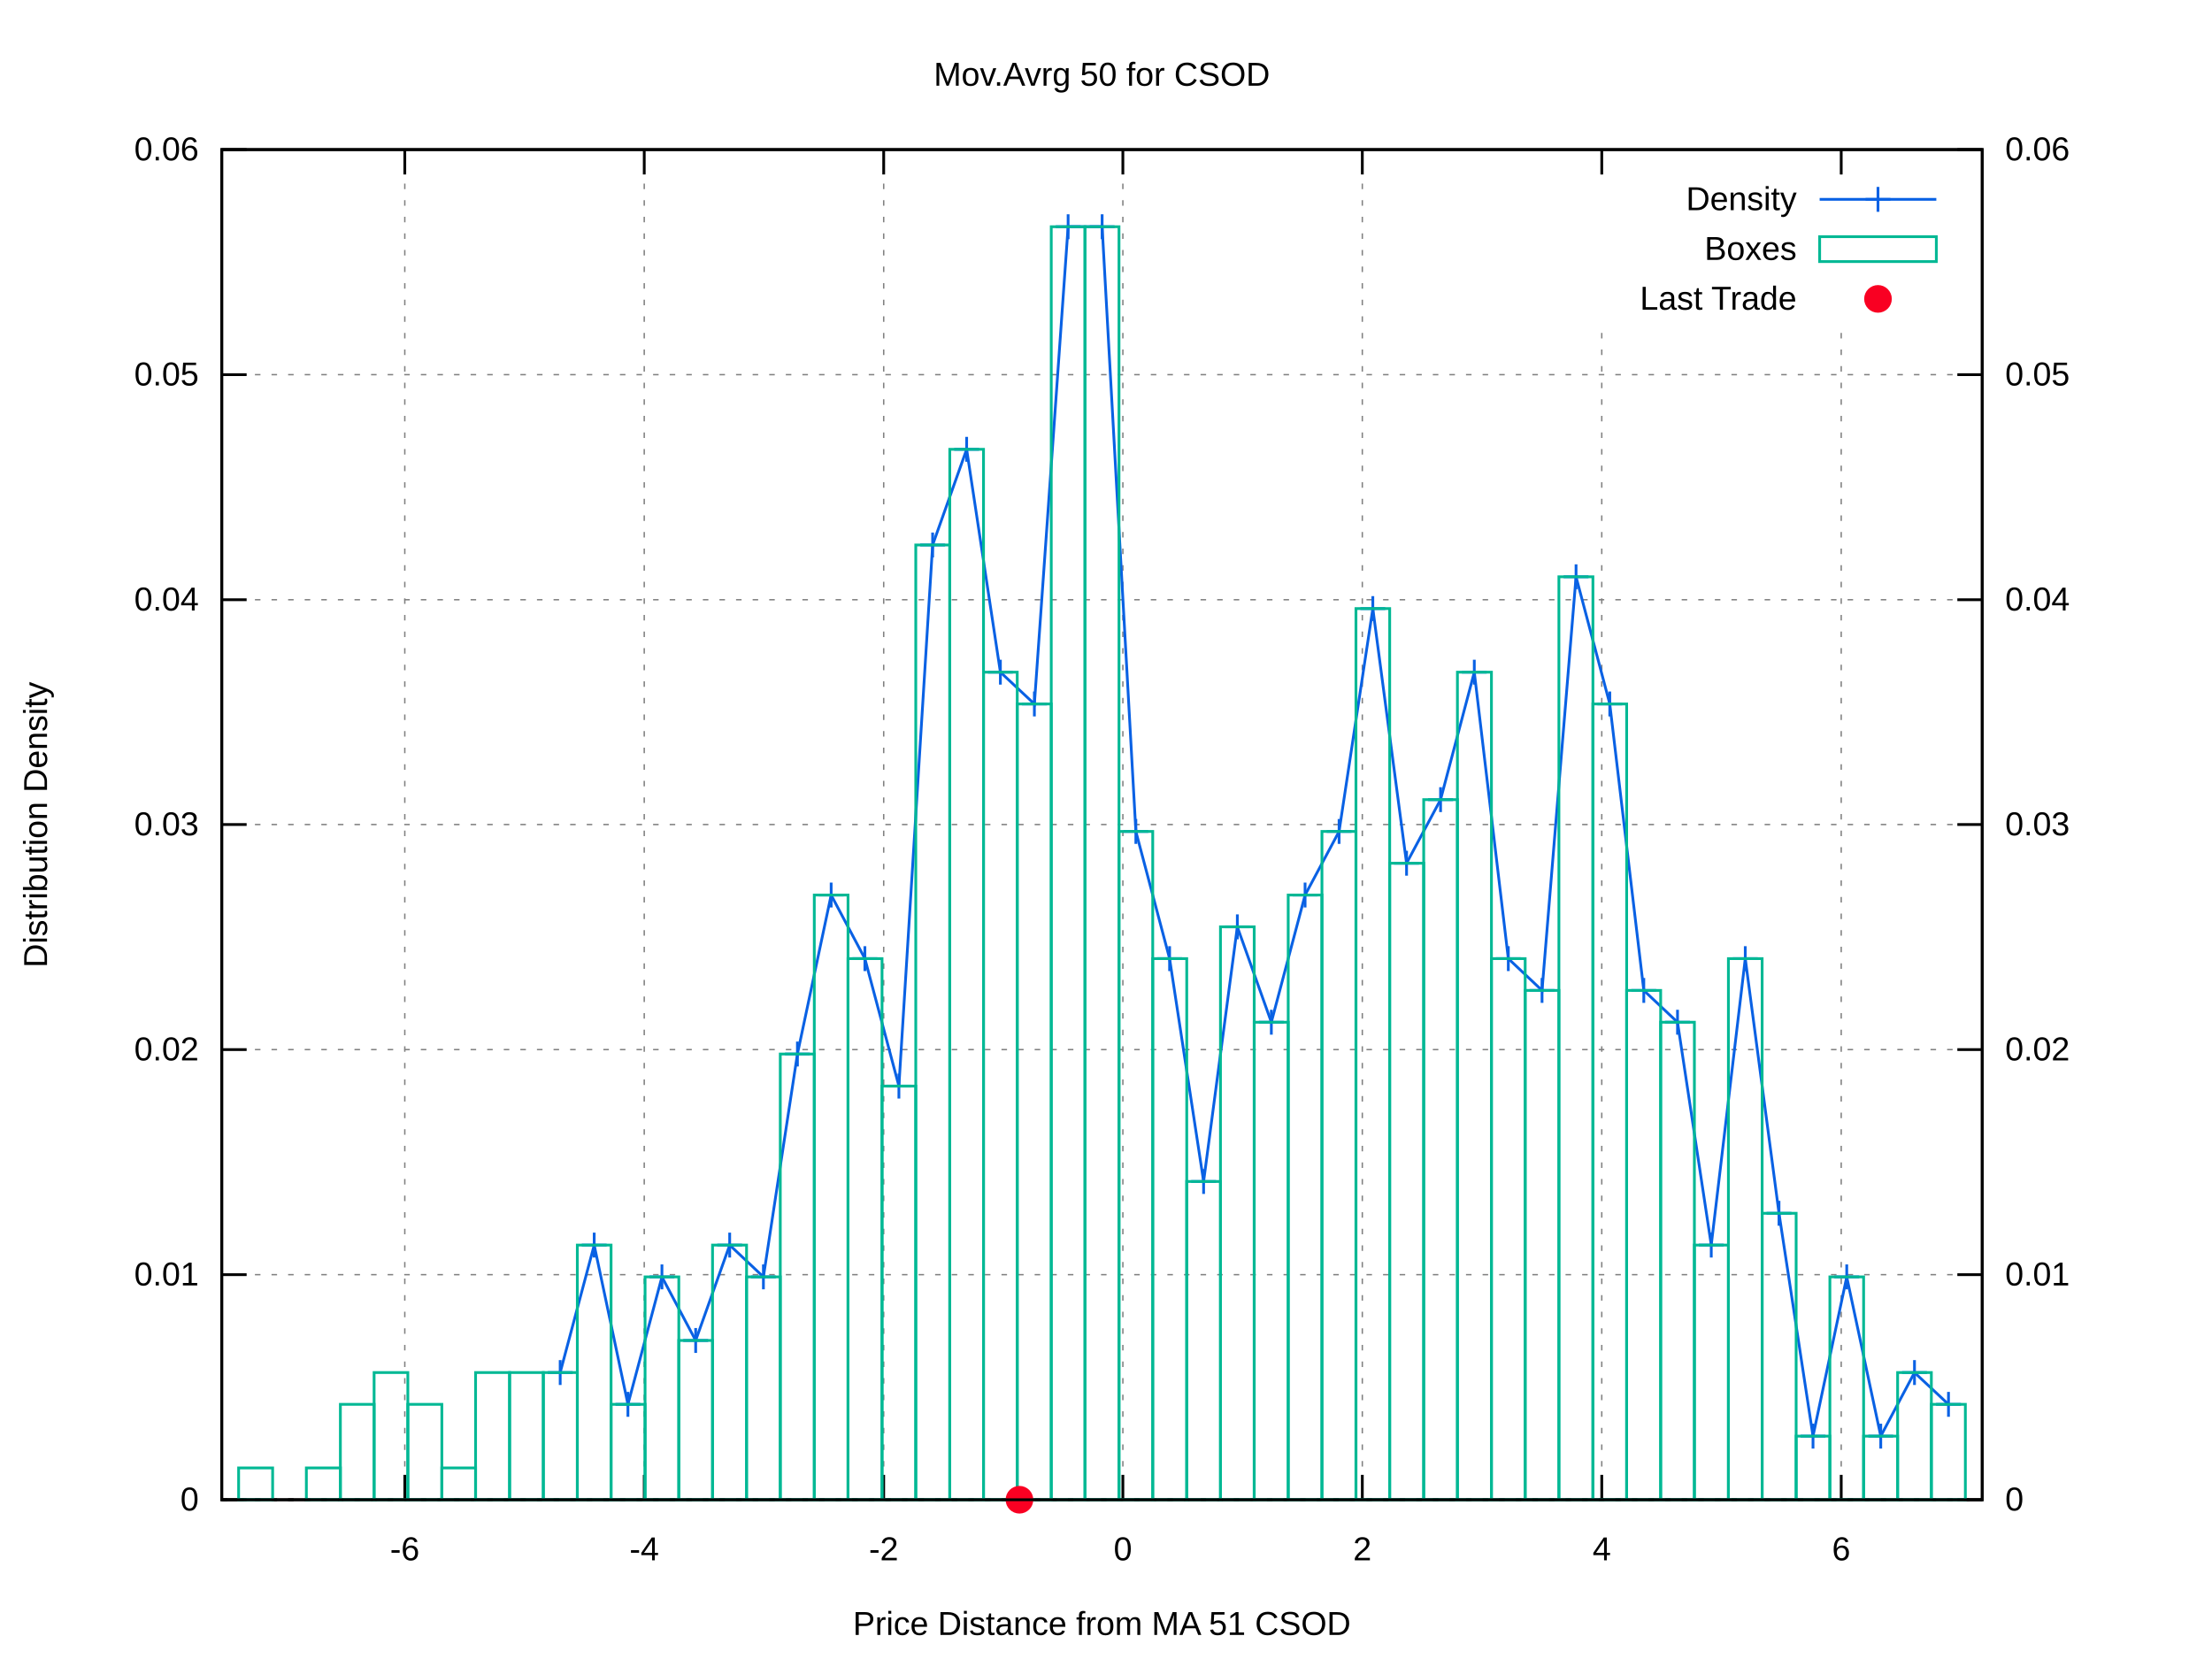
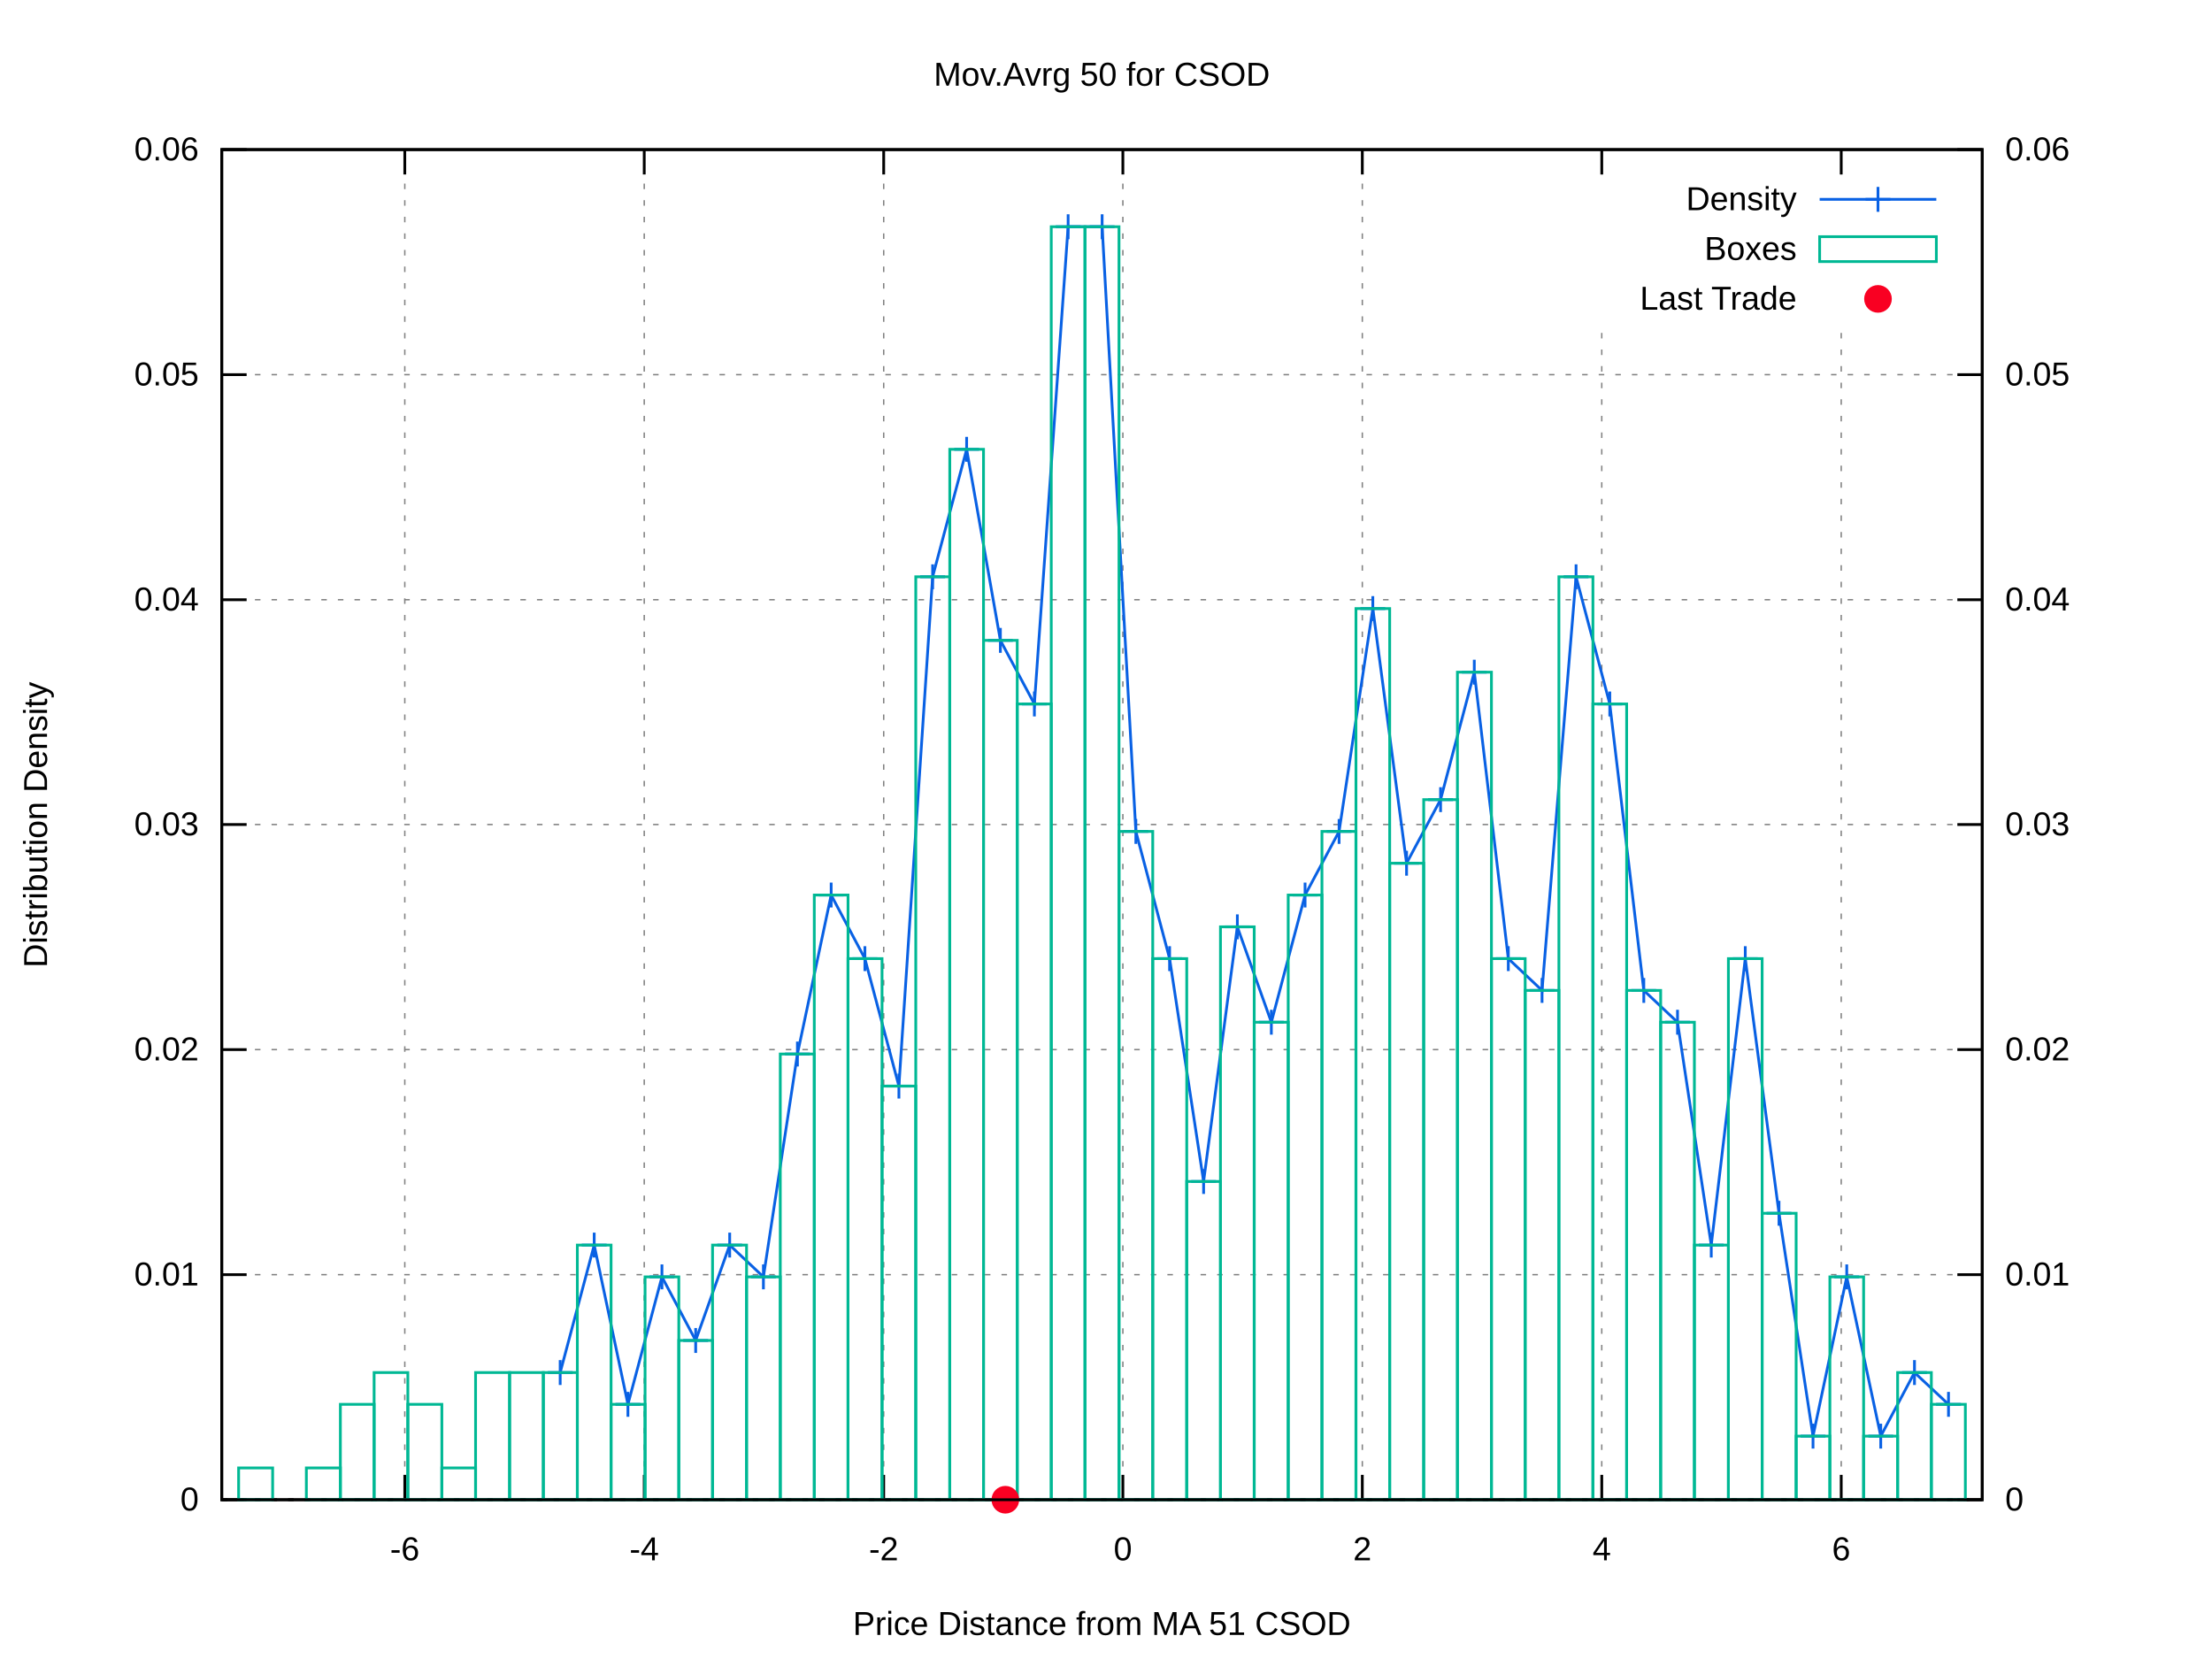
<svg xmlns="http://www.w3.org/2000/svg" xmlns:xlink="http://www.w3.org/1999/xlink" viewBox="0 0 800 600">
  <g id="gnuplot_canvas">
    <rect x="0" y="0" width="800" height="600" fill="#ffffff" />
    <defs>
      <circle id="gpDot" r="0.5" stroke-width="0.5" />
      <path id="gpPt0" stroke-width="0.222" stroke="currentColor" d="M-1,0 h2 M0,-1 v2" />
      <path id="gpPt1" stroke-width="0.222" stroke="currentColor" d="M-1,-1 L1,1 M1,-1 L-1,1" />
      <path id="gpPt2" stroke-width="0.222" stroke="currentColor" d="M-1,0 L1,0 M0,-1 L0,1 M-1,-1 L1,1 M-1,1 L1,-1" />
      <rect id="gpPt3" stroke-width="0.222" stroke="currentColor" x="-1" y="-1" width="2" height="2" />
      <rect id="gpPt4" stroke-width="0.222" stroke="currentColor" fill="currentColor" x="-1" y="-1" width="2" height="2" />
      <circle id="gpPt5" stroke-width="0.222" stroke="currentColor" cx="0" cy="0" r="1" />
      <use xlink:href="#gpPt5" id="gpPt6" fill="currentColor" stroke="none" />
      <path id="gpPt7" stroke-width="0.222" stroke="currentColor" d="M0,-1.33 L-1.33,0.67 L1.33,0.67 z" />
      <use xlink:href="#gpPt7" id="gpPt8" fill="currentColor" stroke="none" />
      <use xlink:href="#gpPt7" id="gpPt9" stroke="currentColor" transform="rotate(180)" />
      <use xlink:href="#gpPt9" id="gpPt10" fill="currentColor" stroke="none" />
      <use xlink:href="#gpPt3" id="gpPt11" stroke="currentColor" transform="rotate(45)" />
      <use xlink:href="#gpPt11" id="gpPt12" fill="currentColor" stroke="none" />
      <path id="gpPt13" stroke-width="0.222" stroke="currentColor" d="M0,1.330 L1.265,0.411 L0.782,-1.067 L-0.782,-1.076 L-1.265,0.411 z" />
      <use xlink:href="#gpPt13" id="gpPt14" fill="currentColor" stroke="none" />
      <filter id="textbox" filterUnits="objectBoundingBox" x="0" y="0" height="1" width="1">
        <feFlood flood-color="#FFFFFF" flood-opacity="1" result="bgnd" />
        <feComposite in="SourceGraphic" in2="bgnd" operator="atop" />
      </filter>
      <filter id="greybox" filterUnits="objectBoundingBox" x="0" y="0" height="1" width="1">
        <feFlood flood-color="lightgrey" flood-opacity="1" result="grey" />
        <feComposite in="SourceGraphic" in2="grey" operator="atop" />
      </filter>
    </defs>
    <g fill="none" color="#FFFFFF" stroke="black" stroke-width="1.00" stroke-linecap="butt" stroke-linejoin="miter">
</g>
    <g fill="none" color="black" stroke="currentColor" stroke-width="1.00" stroke-linecap="butt" stroke-linejoin="miter">
</g>
    <g fill="none" color="black" stroke="black" stroke-width="0.50" stroke-linecap="butt" stroke-linejoin="miter">
</g>
    <g fill="none" color="gray" stroke="currentColor" stroke-width="0.50" stroke-linecap="butt" stroke-linejoin="miter">
      <path stroke="gray" stroke-dasharray="2,4" class="gridline" d="M80.2,542.4 L716.9,542.4  " />
    </g>
    <g fill="none" color="gray" stroke="gray" stroke-width="1.00" stroke-linecap="butt" stroke-linejoin="miter">
</g>
    <g fill="none" color="black" stroke="currentColor" stroke-width="1.00" stroke-linecap="butt" stroke-linejoin="miter">
      <path stroke="black" d="M80.2,542.4 L89.2,542.4  " />
      <g transform="translate(71.9,546.3)" stroke="none" fill="black" font-family="arial" font-size="12.00" text-anchor="end">
        <text>
          <tspan font-family="arial"> 0</tspan>
        </text>
      </g>
    </g>
    <g fill="none" color="black" stroke="currentColor" stroke-width="1.00" stroke-linecap="butt" stroke-linejoin="miter">
</g>
    <g fill="none" color="black" stroke="black" stroke-width="0.50" stroke-linecap="butt" stroke-linejoin="miter">
</g>
    <g fill="none" color="gray" stroke="currentColor" stroke-width="0.50" stroke-linecap="butt" stroke-linejoin="miter">
      <path stroke="gray" stroke-dasharray="2,4" class="gridline" d="M80.2,461.0 L716.9,461.0  " />
    </g>
    <g fill="none" color="gray" stroke="gray" stroke-width="1.00" stroke-linecap="butt" stroke-linejoin="miter">
</g>
    <g fill="none" color="black" stroke="currentColor" stroke-width="1.00" stroke-linecap="butt" stroke-linejoin="miter">
      <path stroke="black" d="M80.2,461.0 L89.2,461.0  " />
      <g transform="translate(71.9,464.9)" stroke="none" fill="black" font-family="arial" font-size="12.00" text-anchor="end">
        <text>
          <tspan font-family="arial"> 0.01</tspan>
        </text>
      </g>
    </g>
    <g fill="none" color="black" stroke="currentColor" stroke-width="1.00" stroke-linecap="butt" stroke-linejoin="miter">
</g>
    <g fill="none" color="black" stroke="black" stroke-width="0.50" stroke-linecap="butt" stroke-linejoin="miter">
</g>
    <g fill="none" color="gray" stroke="currentColor" stroke-width="0.50" stroke-linecap="butt" stroke-linejoin="miter">
      <path stroke="gray" stroke-dasharray="2,4" class="gridline" d="M80.2,379.6 L716.9,379.6  " />
    </g>
    <g fill="none" color="gray" stroke="gray" stroke-width="1.00" stroke-linecap="butt" stroke-linejoin="miter">
</g>
    <g fill="none" color="black" stroke="currentColor" stroke-width="1.00" stroke-linecap="butt" stroke-linejoin="miter">
      <path stroke="black" d="M80.2,379.6 L89.2,379.6  " />
      <g transform="translate(71.9,383.5)" stroke="none" fill="black" font-family="arial" font-size="12.00" text-anchor="end">
        <text>
          <tspan font-family="arial"> 0.02</tspan>
        </text>
      </g>
    </g>
    <g fill="none" color="black" stroke="currentColor" stroke-width="1.00" stroke-linecap="butt" stroke-linejoin="miter">
</g>
    <g fill="none" color="black" stroke="black" stroke-width="0.50" stroke-linecap="butt" stroke-linejoin="miter">
</g>
    <g fill="none" color="gray" stroke="currentColor" stroke-width="0.50" stroke-linecap="butt" stroke-linejoin="miter">
      <path stroke="gray" stroke-dasharray="2,4" class="gridline" d="M80.2,298.2 L716.9,298.2  " />
    </g>
    <g fill="none" color="gray" stroke="gray" stroke-width="1.00" stroke-linecap="butt" stroke-linejoin="miter">
</g>
    <g fill="none" color="black" stroke="currentColor" stroke-width="1.00" stroke-linecap="butt" stroke-linejoin="miter">
      <path stroke="black" d="M80.2,298.2 L89.2,298.2  " />
      <g transform="translate(71.9,302.1)" stroke="none" fill="black" font-family="arial" font-size="12.00" text-anchor="end">
        <text>
          <tspan font-family="arial"> 0.03</tspan>
        </text>
      </g>
    </g>
    <g fill="none" color="black" stroke="currentColor" stroke-width="1.00" stroke-linecap="butt" stroke-linejoin="miter">
</g>
    <g fill="none" color="black" stroke="black" stroke-width="0.50" stroke-linecap="butt" stroke-linejoin="miter">
</g>
    <g fill="none" color="gray" stroke="currentColor" stroke-width="0.50" stroke-linecap="butt" stroke-linejoin="miter">
      <path stroke="gray" stroke-dasharray="2,4" class="gridline" d="M80.2,216.9 L716.9,216.9  " />
    </g>
    <g fill="none" color="gray" stroke="gray" stroke-width="1.00" stroke-linecap="butt" stroke-linejoin="miter">
</g>
    <g fill="none" color="black" stroke="currentColor" stroke-width="1.00" stroke-linecap="butt" stroke-linejoin="miter">
      <path stroke="black" d="M80.2,216.9 L89.2,216.9  " />
      <g transform="translate(71.9,220.8)" stroke="none" fill="black" font-family="arial" font-size="12.00" text-anchor="end">
        <text>
          <tspan font-family="arial"> 0.04</tspan>
        </text>
      </g>
    </g>
    <g fill="none" color="black" stroke="currentColor" stroke-width="1.00" stroke-linecap="butt" stroke-linejoin="miter">
</g>
    <g fill="none" color="black" stroke="black" stroke-width="0.50" stroke-linecap="butt" stroke-linejoin="miter">
</g>
    <g fill="none" color="gray" stroke="currentColor" stroke-width="0.50" stroke-linecap="butt" stroke-linejoin="miter">
      <path stroke="gray" stroke-dasharray="2,4" class="gridline" d="M80.2,135.5 L716.9,135.5  " />
    </g>
    <g fill="none" color="gray" stroke="gray" stroke-width="1.00" stroke-linecap="butt" stroke-linejoin="miter">
</g>
    <g fill="none" color="black" stroke="currentColor" stroke-width="1.00" stroke-linecap="butt" stroke-linejoin="miter">
      <path stroke="black" d="M80.2,135.5 L89.2,135.5  " />
      <g transform="translate(71.9,139.4)" stroke="none" fill="black" font-family="arial" font-size="12.00" text-anchor="end">
        <text>
          <tspan font-family="arial"> 0.05</tspan>
        </text>
      </g>
    </g>
    <g fill="none" color="black" stroke="currentColor" stroke-width="1.00" stroke-linecap="butt" stroke-linejoin="miter">
</g>
    <g fill="none" color="black" stroke="black" stroke-width="0.50" stroke-linecap="butt" stroke-linejoin="miter">
</g>
    <g fill="none" color="gray" stroke="currentColor" stroke-width="0.50" stroke-linecap="butt" stroke-linejoin="miter">
      <path stroke="gray" stroke-dasharray="2,4" class="gridline" d="M80.2,54.1 L716.9,54.1  " />
    </g>
    <g fill="none" color="gray" stroke="gray" stroke-width="1.00" stroke-linecap="butt" stroke-linejoin="miter">
</g>
    <g fill="none" color="black" stroke="currentColor" stroke-width="1.00" stroke-linecap="butt" stroke-linejoin="miter">
      <path stroke="black" d="M80.2,54.1 L89.2,54.1  " />
      <g transform="translate(71.9,58.0)" stroke="none" fill="black" font-family="arial" font-size="12.00" text-anchor="end">
        <text>
          <tspan font-family="arial"> 0.06</tspan>
        </text>
      </g>
    </g>
    <g fill="none" color="black" stroke="currentColor" stroke-width="1.00" stroke-linecap="butt" stroke-linejoin="miter">
</g>
    <g fill="none" color="black" stroke="black" stroke-width="0.50" stroke-linecap="butt" stroke-linejoin="miter">
</g>
    <g fill="none" color="gray" stroke="currentColor" stroke-width="0.50" stroke-linecap="butt" stroke-linejoin="miter">
      <path stroke="gray" stroke-dasharray="2,4" class="gridline" d="M146.4,542.4 L146.4,54.1  " />
    </g>
    <g fill="none" color="gray" stroke="gray" stroke-width="1.00" stroke-linecap="butt" stroke-linejoin="miter">
</g>
    <g fill="none" color="black" stroke="currentColor" stroke-width="1.00" stroke-linecap="butt" stroke-linejoin="miter">
      <path stroke="black" d="M146.4,542.4 L146.4,533.4 M146.4,54.1 L146.4,63.1  " />
      <g transform="translate(146.4,564.3)" stroke="none" fill="black" font-family="arial" font-size="12.00" text-anchor="middle">
        <text>
          <tspan font-family="arial">-6</tspan>
        </text>
      </g>
    </g>
    <g fill="none" color="black" stroke="currentColor" stroke-width="1.00" stroke-linecap="butt" stroke-linejoin="miter">
</g>
    <g fill="none" color="black" stroke="black" stroke-width="0.50" stroke-linecap="butt" stroke-linejoin="miter">
</g>
    <g fill="none" color="gray" stroke="currentColor" stroke-width="0.50" stroke-linecap="butt" stroke-linejoin="miter">
      <path stroke="gray" stroke-dasharray="2,4" class="gridline" d="M233.0,542.4 L233.0,54.1  " />
    </g>
    <g fill="none" color="gray" stroke="gray" stroke-width="1.00" stroke-linecap="butt" stroke-linejoin="miter">
</g>
    <g fill="none" color="black" stroke="currentColor" stroke-width="1.00" stroke-linecap="butt" stroke-linejoin="miter">
      <path stroke="black" d="M233.0,542.4 L233.0,533.4 M233.0,54.1 L233.0,63.1  " />
      <g transform="translate(233.0,564.3)" stroke="none" fill="black" font-family="arial" font-size="12.00" text-anchor="middle">
        <text>
          <tspan font-family="arial">-4</tspan>
        </text>
      </g>
    </g>
    <g fill="none" color="black" stroke="currentColor" stroke-width="1.00" stroke-linecap="butt" stroke-linejoin="miter">
</g>
    <g fill="none" color="black" stroke="black" stroke-width="0.50" stroke-linecap="butt" stroke-linejoin="miter">
</g>
    <g fill="none" color="gray" stroke="currentColor" stroke-width="0.50" stroke-linecap="butt" stroke-linejoin="miter">
      <path stroke="gray" stroke-dasharray="2,4" class="gridline" d="M319.6,542.4 L319.6,54.1  " />
    </g>
    <g fill="none" color="gray" stroke="gray" stroke-width="1.00" stroke-linecap="butt" stroke-linejoin="miter">
</g>
    <g fill="none" color="black" stroke="currentColor" stroke-width="1.00" stroke-linecap="butt" stroke-linejoin="miter">
      <path stroke="black" d="M319.6,542.4 L319.6,533.4 M319.6,54.1 L319.6,63.1  " />
      <g transform="translate(319.6,564.3)" stroke="none" fill="black" font-family="arial" font-size="12.00" text-anchor="middle">
        <text>
          <tspan font-family="arial">-2</tspan>
        </text>
      </g>
    </g>
    <g fill="none" color="black" stroke="currentColor" stroke-width="1.00" stroke-linecap="butt" stroke-linejoin="miter">
</g>
    <g fill="none" color="black" stroke="black" stroke-width="0.50" stroke-linecap="butt" stroke-linejoin="miter">
</g>
    <g fill="none" color="gray" stroke="currentColor" stroke-width="0.50" stroke-linecap="butt" stroke-linejoin="miter">
      <path stroke="gray" stroke-dasharray="2,4" class="gridline" d="M406.1,542.4 L406.1,54.1  " />
    </g>
    <g fill="none" color="gray" stroke="gray" stroke-width="1.00" stroke-linecap="butt" stroke-linejoin="miter">
</g>
    <g fill="none" color="black" stroke="currentColor" stroke-width="1.00" stroke-linecap="butt" stroke-linejoin="miter">
      <path stroke="black" d="M406.1,542.4 L406.1,533.4 M406.1,54.1 L406.1,63.1  " />
      <g transform="translate(406.1,564.3)" stroke="none" fill="black" font-family="arial" font-size="12.00" text-anchor="middle">
        <text>
          <tspan font-family="arial"> 0</tspan>
        </text>
      </g>
    </g>
    <g fill="none" color="black" stroke="currentColor" stroke-width="1.00" stroke-linecap="butt" stroke-linejoin="miter">
</g>
    <g fill="none" color="black" stroke="black" stroke-width="0.50" stroke-linecap="butt" stroke-linejoin="miter">
</g>
    <g fill="none" color="gray" stroke="currentColor" stroke-width="0.50" stroke-linecap="butt" stroke-linejoin="miter">
      <path stroke="gray" stroke-dasharray="2,4" class="gridline" d="M492.7,542.4 L492.7,54.1  " />
    </g>
    <g fill="none" color="gray" stroke="gray" stroke-width="1.00" stroke-linecap="butt" stroke-linejoin="miter">
</g>
    <g fill="none" color="black" stroke="currentColor" stroke-width="1.00" stroke-linecap="butt" stroke-linejoin="miter">
      <path stroke="black" d="M492.7,542.4 L492.7,533.4 M492.7,54.1 L492.7,63.1  " />
      <g transform="translate(492.7,564.3)" stroke="none" fill="black" font-family="arial" font-size="12.00" text-anchor="middle">
        <text>
          <tspan font-family="arial"> 2</tspan>
        </text>
      </g>
    </g>
    <g fill="none" color="black" stroke="currentColor" stroke-width="1.00" stroke-linecap="butt" stroke-linejoin="miter">
</g>
    <g fill="none" color="black" stroke="black" stroke-width="0.50" stroke-linecap="butt" stroke-linejoin="miter">
</g>
    <g fill="none" color="gray" stroke="currentColor" stroke-width="0.50" stroke-linecap="butt" stroke-linejoin="miter">
      <path stroke="gray" stroke-dasharray="2,4" class="gridline" d="M579.3,542.4 L579.3,117.1 M579.3,63.1 L579.3,54.1  " />
    </g>
    <g fill="none" color="gray" stroke="gray" stroke-width="1.00" stroke-linecap="butt" stroke-linejoin="miter">
</g>
    <g fill="none" color="black" stroke="currentColor" stroke-width="1.00" stroke-linecap="butt" stroke-linejoin="miter">
      <path stroke="black" d="M579.3,542.4 L579.3,533.4 M579.3,54.1 L579.3,63.1  " />
      <g transform="translate(579.3,564.3)" stroke="none" fill="black" font-family="arial" font-size="12.00" text-anchor="middle">
        <text>
          <tspan font-family="arial"> 4</tspan>
        </text>
      </g>
    </g>
    <g fill="none" color="black" stroke="currentColor" stroke-width="1.00" stroke-linecap="butt" stroke-linejoin="miter">
</g>
    <g fill="none" color="black" stroke="black" stroke-width="0.50" stroke-linecap="butt" stroke-linejoin="miter">
</g>
    <g fill="none" color="gray" stroke="currentColor" stroke-width="0.50" stroke-linecap="butt" stroke-linejoin="miter">
      <path stroke="gray" stroke-dasharray="2,4" class="gridline" d="M665.9,542.4 L665.9,117.1 M665.9,63.1 L665.9,54.1  " />
    </g>
    <g fill="none" color="gray" stroke="gray" stroke-width="1.00" stroke-linecap="butt" stroke-linejoin="miter">
</g>
    <g fill="none" color="black" stroke="currentColor" stroke-width="1.00" stroke-linecap="butt" stroke-linejoin="miter">
      <path stroke="black" d="M665.9,542.4 L665.9,533.4 M665.9,54.1 L665.9,63.1  " />
      <g transform="translate(665.9,564.3)" stroke="none" fill="black" font-family="arial" font-size="12.00" text-anchor="middle">
        <text>
          <tspan font-family="arial"> 6</tspan>
        </text>
      </g>
    </g>
    <g fill="none" color="black" stroke="currentColor" stroke-width="1.00" stroke-linecap="butt" stroke-linejoin="miter">
      <path stroke="black" d="M716.9,542.4 L707.9,542.4  " />
      <g transform="translate(725.2,546.3)" stroke="none" fill="black" font-family="arial" font-size="12.00" text-anchor="start">
        <text>
          <tspan font-family="arial"> 0</tspan>
        </text>
      </g>
    </g>
    <g fill="none" color="black" stroke="currentColor" stroke-width="1.00" stroke-linecap="butt" stroke-linejoin="miter">
      <path stroke="black" d="M716.9,461.0 L707.9,461.0  " />
      <g transform="translate(725.2,464.9)" stroke="none" fill="black" font-family="arial" font-size="12.00" text-anchor="start">
        <text>
          <tspan font-family="arial"> 0.01</tspan>
        </text>
      </g>
    </g>
    <g fill="none" color="black" stroke="currentColor" stroke-width="1.00" stroke-linecap="butt" stroke-linejoin="miter">
      <path stroke="black" d="M716.9,379.6 L707.9,379.6  " />
      <g transform="translate(725.2,383.5)" stroke="none" fill="black" font-family="arial" font-size="12.00" text-anchor="start">
        <text>
          <tspan font-family="arial"> 0.02</tspan>
        </text>
      </g>
    </g>
    <g fill="none" color="black" stroke="currentColor" stroke-width="1.00" stroke-linecap="butt" stroke-linejoin="miter">
      <path stroke="black" d="M716.9,298.2 L707.9,298.2  " />
      <g transform="translate(725.2,302.1)" stroke="none" fill="black" font-family="arial" font-size="12.00" text-anchor="start">
        <text>
          <tspan font-family="arial"> 0.03</tspan>
        </text>
      </g>
    </g>
    <g fill="none" color="black" stroke="currentColor" stroke-width="1.00" stroke-linecap="butt" stroke-linejoin="miter">
      <path stroke="black" d="M716.9,216.9 L707.9,216.9  " />
      <g transform="translate(725.2,220.8)" stroke="none" fill="black" font-family="arial" font-size="12.00" text-anchor="start">
        <text>
          <tspan font-family="arial"> 0.04</tspan>
        </text>
      </g>
    </g>
    <g fill="none" color="black" stroke="currentColor" stroke-width="1.00" stroke-linecap="butt" stroke-linejoin="miter">
      <path stroke="black" d="M716.9,135.5 L707.9,135.5  " />
      <g transform="translate(725.2,139.4)" stroke="none" fill="black" font-family="arial" font-size="12.00" text-anchor="start">
        <text>
          <tspan font-family="arial"> 0.05</tspan>
        </text>
      </g>
    </g>
    <g fill="none" color="black" stroke="currentColor" stroke-width="1.00" stroke-linecap="butt" stroke-linejoin="miter">
      <path stroke="black" d="M716.9,54.1 L707.9,54.1  " />
      <g transform="translate(725.2,58.0)" stroke="none" fill="black" font-family="arial" font-size="12.00" text-anchor="start">
        <text>
          <tspan font-family="arial"> 0.06</tspan>
        </text>
      </g>
    </g>
    <g fill="none" color="black" stroke="currentColor" stroke-width="1.00" stroke-linecap="butt" stroke-linejoin="miter">
</g>
    <g fill="none" color="gray" stroke="currentColor" stroke-width="1.00" stroke-linecap="butt" stroke-linejoin="miter">
      <path stroke="black" stroke-dasharray="2,4" d="M80.2,542.4 L716.9,542.4  " />
    </g>
    <g fill="none" color="black" stroke="currentColor" stroke-width="1.00" stroke-linecap="butt" stroke-linejoin="miter">
      <path stroke="black" d="M80.2,54.1 L80.2,542.4 L716.9,542.4 L716.9,54.1 L80.2,54.1 Z  " />
    </g>
    <g fill="none" color="black" stroke="currentColor" stroke-width="1.00" stroke-linecap="butt" stroke-linejoin="miter">
      <g transform="translate(17.0,298.3) rotate(270)" stroke="none" fill="black" font-family="arial" font-size="12.00" text-anchor="middle">
        <text>
          <tspan font-family="arial">Distribution Density</tspan>
        </text>
      </g>
    </g>
    <g fill="none" color="black" stroke="currentColor" stroke-width="1.00" stroke-linecap="butt" stroke-linejoin="miter">
      <g transform="translate(398.5,591.3)" stroke="none" fill="black" font-family="arial" font-size="12.00" text-anchor="middle">
        <text>
          <tspan font-family="arial">Price Distance from MA 51 CSOD</tspan>
        </text>
      </g>
    </g>
    <g fill="none" color="black" stroke="currentColor" stroke-width="1.00" stroke-linecap="butt" stroke-linejoin="miter">
      <g transform="translate(398.5,31.0)" stroke="none" fill="black" font-family="arial" font-size="12.00" text-anchor="middle">
        <text>
          <tspan font-family="arial">Mov.Avrg 50 for CSOD </tspan>
        </text>
      </g>
    </g>
    <g id="gnuplot_plot_1">
      <g fill="none" color="black" stroke="currentColor" stroke-width="1.00" stroke-linecap="butt" stroke-linejoin="miter">
        <g transform="translate(649.8,76.0)" stroke="none" fill="black" font-family="arial" font-size="12.00" text-anchor="end">
          <text>
            <tspan font-family="arial">Density</tspan>
          </text>
        </g>
      </g>
      <g fill="none" color="black" stroke="currentColor" stroke-width="1.00" stroke-linecap="butt" stroke-linejoin="miter">
-         <path stroke="rgb(  9,  97, 228)" d="M658.1,72.1 L700.3,72.1 M202.6,496.4 L214.9,450.3 L227.1,507.9 L239.4,461.8 L251.6,484.8 L263.9,450.3   L276.1,461.8 L288.4,381.2 L300.6,323.7 L312.8,346.7 L325.1,392.8 L337.3,197.1 L349.6,162.5 L361.8,243.1   L374.1,254.6 L386.3,82.0 L398.6,82.0 L410.8,300.7 L423.0,346.7 L435.3,427.3 L447.5,335.2 L459.8,369.7   L472.0,323.7 L484.3,300.7 L496.5,220.1 L508.7,312.2 L521.0,289.2 L533.2,243.1 L545.5,346.7 L557.7,358.2   L570.0,208.6 L582.2,254.6 L594.5,358.2 L606.7,369.7 L618.9,450.3 L631.2,346.7 L643.4,438.8 L655.7,519.4   L667.9,461.8 L680.2,519.4 L692.4,496.4 L704.7,507.9  " />
+         <path stroke="rgb(  9,  97, 228)" d="M658.1,72.1 L700.3,72.1 M202.6,496.4 L214.9,450.3 L227.1,507.9 L239.4,461.8 L251.6,484.8 L263.9,450.3   L276.1,461.8 L288.4,381.2 L300.6,323.7 L312.8,346.7 L325.1,392.8 L337.3,208.6 L349.6,162.5 L361.8,231.6   L374.1,254.6 L386.3,82.0 L398.6,82.0 L410.8,300.7 L423.0,346.7 L435.3,427.3 L447.5,335.2 L459.8,369.7   L472.0,323.7 L484.3,300.7 L496.5,220.1 L508.7,312.2 L521.0,289.2 L533.2,243.1 L545.5,346.7 L557.7,358.2   L570.0,208.6 L582.2,254.6 L594.5,358.2 L606.7,369.7 L618.9,450.3 L631.2,346.7 L643.4,438.8 L655.7,519.4   L667.9,461.8 L680.2,519.4 L692.4,496.4 L704.7,507.9  " />
        <use xlink:href="#gpPt0" transform="translate(202.6,496.4) scale(4.50)" color="rgb(  9,  97, 228)" />
        <use xlink:href="#gpPt0" transform="translate(214.9,450.3) scale(4.50)" color="rgb(  9,  97, 228)" />
        <use xlink:href="#gpPt0" transform="translate(227.1,507.9) scale(4.50)" color="rgb(  9,  97, 228)" />
        <use xlink:href="#gpPt0" transform="translate(239.4,461.8) scale(4.50)" color="rgb(  9,  97, 228)" />
        <use xlink:href="#gpPt0" transform="translate(251.6,484.8) scale(4.50)" color="rgb(  9,  97, 228)" />
        <use xlink:href="#gpPt0" transform="translate(263.9,450.3) scale(4.50)" color="rgb(  9,  97, 228)" />
        <use xlink:href="#gpPt0" transform="translate(276.1,461.8) scale(4.50)" color="rgb(  9,  97, 228)" />
        <use xlink:href="#gpPt0" transform="translate(288.4,381.2) scale(4.50)" color="rgb(  9,  97, 228)" />
        <use xlink:href="#gpPt0" transform="translate(300.6,323.7) scale(4.50)" color="rgb(  9,  97, 228)" />
        <use xlink:href="#gpPt0" transform="translate(312.8,346.7) scale(4.50)" color="rgb(  9,  97, 228)" />
        <use xlink:href="#gpPt0" transform="translate(325.1,392.8) scale(4.50)" color="rgb(  9,  97, 228)" />
-         <use xlink:href="#gpPt0" transform="translate(337.3,197.1) scale(4.50)" color="rgb(  9,  97, 228)" />
+         <use xlink:href="#gpPt0" transform="translate(337.3,208.6) scale(4.50)" color="rgb(  9,  97, 228)" />
        <use xlink:href="#gpPt0" transform="translate(349.6,162.5) scale(4.50)" color="rgb(  9,  97, 228)" />
-         <use xlink:href="#gpPt0" transform="translate(361.8,243.1) scale(4.50)" color="rgb(  9,  97, 228)" />
+         <use xlink:href="#gpPt0" transform="translate(361.8,231.6) scale(4.50)" color="rgb(  9,  97, 228)" />
        <use xlink:href="#gpPt0" transform="translate(374.1,254.6) scale(4.50)" color="rgb(  9,  97, 228)" />
        <use xlink:href="#gpPt0" transform="translate(386.3,82.0) scale(4.50)" color="rgb(  9,  97, 228)" />
        <use xlink:href="#gpPt0" transform="translate(398.6,82.0) scale(4.50)" color="rgb(  9,  97, 228)" />
        <use xlink:href="#gpPt0" transform="translate(410.8,300.7) scale(4.50)" color="rgb(  9,  97, 228)" />
        <use xlink:href="#gpPt0" transform="translate(423.0,346.7) scale(4.50)" color="rgb(  9,  97, 228)" />
        <use xlink:href="#gpPt0" transform="translate(435.3,427.3) scale(4.50)" color="rgb(  9,  97, 228)" />
        <use xlink:href="#gpPt0" transform="translate(447.5,335.2) scale(4.50)" color="rgb(  9,  97, 228)" />
        <use xlink:href="#gpPt0" transform="translate(459.8,369.7) scale(4.50)" color="rgb(  9,  97, 228)" />
        <use xlink:href="#gpPt0" transform="translate(472.0,323.7) scale(4.50)" color="rgb(  9,  97, 228)" />
        <use xlink:href="#gpPt0" transform="translate(484.3,300.7) scale(4.50)" color="rgb(  9,  97, 228)" />
        <use xlink:href="#gpPt0" transform="translate(496.5,220.1) scale(4.50)" color="rgb(  9,  97, 228)" />
        <use xlink:href="#gpPt0" transform="translate(508.7,312.2) scale(4.50)" color="rgb(  9,  97, 228)" />
        <use xlink:href="#gpPt0" transform="translate(521.0,289.2) scale(4.50)" color="rgb(  9,  97, 228)" />
        <use xlink:href="#gpPt0" transform="translate(533.2,243.1) scale(4.50)" color="rgb(  9,  97, 228)" />
        <use xlink:href="#gpPt0" transform="translate(545.5,346.7) scale(4.50)" color="rgb(  9,  97, 228)" />
        <use xlink:href="#gpPt0" transform="translate(557.7,358.2) scale(4.50)" color="rgb(  9,  97, 228)" />
        <use xlink:href="#gpPt0" transform="translate(570.0,208.6) scale(4.50)" color="rgb(  9,  97, 228)" />
        <use xlink:href="#gpPt0" transform="translate(582.2,254.6) scale(4.50)" color="rgb(  9,  97, 228)" />
        <use xlink:href="#gpPt0" transform="translate(594.5,358.2) scale(4.50)" color="rgb(  9,  97, 228)" />
        <use xlink:href="#gpPt0" transform="translate(606.7,369.7) scale(4.50)" color="rgb(  9,  97, 228)" />
        <use xlink:href="#gpPt0" transform="translate(618.9,450.3) scale(4.50)" color="rgb(  9,  97, 228)" />
        <use xlink:href="#gpPt0" transform="translate(631.2,346.7) scale(4.50)" color="rgb(  9,  97, 228)" />
        <use xlink:href="#gpPt0" transform="translate(643.4,438.8) scale(4.50)" color="rgb(  9,  97, 228)" />
        <use xlink:href="#gpPt0" transform="translate(655.7,519.4) scale(4.50)" color="rgb(  9,  97, 228)" />
        <use xlink:href="#gpPt0" transform="translate(667.9,461.8) scale(4.50)" color="rgb(  9,  97, 228)" />
        <use xlink:href="#gpPt0" transform="translate(680.2,519.4) scale(4.50)" color="rgb(  9,  97, 228)" />
        <use xlink:href="#gpPt0" transform="translate(692.4,496.4) scale(4.50)" color="rgb(  9,  97, 228)" />
        <use xlink:href="#gpPt0" transform="translate(704.7,507.9) scale(4.50)" color="rgb(  9,  97, 228)" />
        <use xlink:href="#gpPt0" transform="translate(679.2,72.1) scale(4.50)" color="rgb(  9,  97, 228)" />
      </g>
    </g>
    <g id="gnuplot_plot_2">
      <g fill="none" color="black" stroke="currentColor" stroke-width="1.00" stroke-linecap="butt" stroke-linejoin="miter">
        <g transform="translate(649.8,94.0)" stroke="none" fill="black" font-family="arial" font-size="12.00" text-anchor="end">
          <text>
            <tspan font-family="arial">Boxes</tspan>
          </text>
        </g>
      </g>
      <g fill="none" color="black" stroke="currentColor" stroke-width="1.00" stroke-linecap="butt" stroke-linejoin="miter">
        <path stroke="rgb(  0, 184, 148)" d="M658.1,94.6 L700.3,94.6 L700.3,85.6 L658.1,85.6 L658.1,94.6 Z  " />
        <path stroke="rgb(  0, 184, 148)" d="M86.3,542.4 L86.3,530.9 L98.6,530.9 L98.6,542.4 L86.3,542.4 Z  " />
        <path stroke="rgb(  0, 184, 148)" d="M110.8,542.4 L110.8,530.9 L123.1,530.9 L123.1,542.4 L110.8,542.4 Z  " />
        <path stroke="rgb(  0, 184, 148)" d="M123.1,542.4 L123.1,507.9 L135.3,507.9 L135.3,542.4 L123.1,542.4 Z  " />
        <path stroke="rgb(  0, 184, 148)" d="M135.3,542.4 L135.3,496.4 L147.5,496.4 L147.5,542.4 L135.3,542.4 Z  " />
        <path stroke="rgb(  0, 184, 148)" d="M147.5,542.4 L147.5,507.9 L159.8,507.9 L159.8,542.4 L147.5,542.4 Z  " />
        <path stroke="rgb(  0, 184, 148)" d="M159.8,542.4 L159.8,530.9 L172.0,530.9 L172.0,542.4 L159.8,542.4 Z  " />
        <path stroke="rgb(  0, 184, 148)" d="M172.0,542.4 L172.0,496.4 L184.3,496.4 L184.3,542.4 L172.0,542.4 Z  " />
        <path stroke="rgb(  0, 184, 148)" d="M184.3,542.4 L184.3,496.4 L196.5,496.4 L196.5,542.4 L184.3,542.4 Z  " />
        <path stroke="rgb(  0, 184, 148)" d="M196.5,542.4 L196.5,496.4 L208.8,496.4 L208.8,542.4 L196.5,542.4 Z  " />
        <path stroke="rgb(  0, 184, 148)" d="M208.8,542.4 L208.8,450.3 L221.0,450.3 L221.0,542.4 L208.8,542.4 Z  " />
        <path stroke="rgb(  0, 184, 148)" d="M221.0,542.4 L221.0,507.9 L233.3,507.9 L233.3,542.4 L221.0,542.4 Z  " />
        <path stroke="rgb(  0, 184, 148)" d="M233.3,542.4 L233.3,461.8 L245.5,461.8 L245.5,542.4 L233.3,542.4 Z  " />
        <path stroke="rgb(  0, 184, 148)" d="M245.5,542.4 L245.5,484.8 L257.7,484.8 L257.7,542.4 L245.5,542.4 Z  " />
        <path stroke="rgb(  0, 184, 148)" d="M257.7,542.4 L257.7,450.3 L270.0,450.3 L270.0,542.4 L257.7,542.4 Z  " />
        <path stroke="rgb(  0, 184, 148)" d="M270.0,542.4 L270.0,461.8 L282.2,461.8 L282.2,542.4 L270.0,542.4 Z  " />
        <path stroke="rgb(  0, 184, 148)" d="M282.2,542.4 L282.2,381.2 L294.5,381.2 L294.5,542.4 L282.2,542.4 Z  " />
        <path stroke="rgb(  0, 184, 148)" d="M294.5,542.4 L294.5,323.7 L306.7,323.7 L306.7,542.4 L294.5,542.4 Z  " />
        <path stroke="rgb(  0, 184, 148)" d="M306.7,542.4 L306.7,346.7 L319.0,346.7 L319.0,542.4 L306.7,542.4 Z  " />
        <path stroke="rgb(  0, 184, 148)" d="M319.0,542.4 L319.0,392.8 L331.2,392.8 L331.2,542.4 L319.0,542.4 Z  " />
-         <path stroke="rgb(  0, 184, 148)" d="M331.2,542.4 L331.2,197.1 L343.5,197.1 L343.5,542.4 L331.2,542.4 Z  " />
+         <path stroke="rgb(  0, 184, 148)" d="M331.2,542.4 L331.2,208.6 L343.5,208.6 L343.5,542.4 L331.2,542.4 Z  " />
        <path stroke="rgb(  0, 184, 148)" d="M343.5,542.4 L343.5,162.5 L355.7,162.5 L355.7,542.4 L343.5,542.4 Z  " />
-         <path stroke="rgb(  0, 184, 148)" d="M355.7,542.4 L355.7,243.1 L367.9,243.1 L367.9,542.4 L355.7,542.4 Z  " />
+         <path stroke="rgb(  0, 184, 148)" d="M355.7,542.4 L355.7,231.6 L367.9,231.6 L367.9,542.4 L355.7,542.4 Z  " />
        <path stroke="rgb(  0, 184, 148)" d="M367.9,542.4 L367.9,254.6 L380.2,254.6 L380.2,542.4 L367.9,542.4 Z  " />
        <path stroke="rgb(  0, 184, 148)" d="M380.2,542.4 L380.2,82.0 L392.4,82.0 L392.4,542.4 L380.2,542.4 Z  " />
        <path stroke="rgb(  0, 184, 148)" d="M392.4,542.4 L392.4,82.0 L404.7,82.0 L404.7,542.4 L392.4,542.4 Z  " />
        <path stroke="rgb(  0, 184, 148)" d="M404.7,542.4 L404.7,300.7 L416.9,300.7 L416.9,542.4 L404.7,542.4 Z  " />
        <path stroke="rgb(  0, 184, 148)" d="M416.9,542.4 L416.9,346.7 L429.2,346.7 L429.2,542.4 L416.9,542.4 Z  " />
        <path stroke="rgb(  0, 184, 148)" d="M429.2,542.4 L429.2,427.3 L441.4,427.3 L441.4,542.4 L429.2,542.4 Z  " />
        <path stroke="rgb(  0, 184, 148)" d="M441.4,542.4 L441.4,335.2 L453.6,335.2 L453.6,542.4 L441.4,542.4 Z  " />
        <path stroke="rgb(  0, 184, 148)" d="M453.6,542.4 L453.6,369.7 L465.9,369.7 L465.9,542.4 L453.6,542.4 Z  " />
        <path stroke="rgb(  0, 184, 148)" d="M465.9,542.4 L465.9,323.7 L478.1,323.7 L478.1,542.4 L465.9,542.4 Z  " />
        <path stroke="rgb(  0, 184, 148)" d="M478.1,542.4 L478.1,300.7 L490.4,300.7 L490.4,542.4 L478.1,542.4 Z  " />
        <path stroke="rgb(  0, 184, 148)" d="M490.4,542.4 L490.4,220.1 L502.6,220.1 L502.6,542.4 L490.4,542.4 Z  " />
        <path stroke="rgb(  0, 184, 148)" d="M502.6,542.4 L502.6,312.2 L514.9,312.2 L514.9,542.4 L502.6,542.4 Z  " />
        <path stroke="rgb(  0, 184, 148)" d="M514.9,542.4 L514.9,289.2 L527.1,289.2 L527.1,542.4 L514.9,542.4 Z  " />
        <path stroke="rgb(  0, 184, 148)" d="M527.1,542.4 L527.1,243.1 L539.4,243.1 L539.4,542.4 L527.1,542.4 Z  " />
        <path stroke="rgb(  0, 184, 148)" d="M539.4,542.4 L539.4,346.7 L551.6,346.7 L551.6,542.4 L539.4,542.4 Z  " />
        <path stroke="rgb(  0, 184, 148)" d="M551.6,542.4 L551.6,358.2 L563.8,358.2 L563.8,542.4 L551.6,542.4 Z  " />
        <path stroke="rgb(  0, 184, 148)" d="M563.8,542.4 L563.8,208.6 L576.1,208.6 L576.1,542.4 L563.8,542.4 Z  " />
        <path stroke="rgb(  0, 184, 148)" d="M576.1,542.4 L576.1,254.6 L588.3,254.6 L588.3,542.4 L576.1,542.4 Z  " />
        <path stroke="rgb(  0, 184, 148)" d="M588.3,542.4 L588.3,358.2 L600.6,358.2 L600.6,542.4 L588.3,542.4 Z  " />
        <path stroke="rgb(  0, 184, 148)" d="M600.6,542.4 L600.6,369.7 L612.8,369.7 L612.8,542.4 L600.6,542.4 Z  " />
        <path stroke="rgb(  0, 184, 148)" d="M612.8,542.4 L612.8,450.3 L625.1,450.3 L625.1,542.4 L612.8,542.4 Z  " />
        <path stroke="rgb(  0, 184, 148)" d="M625.1,542.4 L625.1,346.7 L637.3,346.7 L637.3,542.4 L625.1,542.4 Z  " />
        <path stroke="rgb(  0, 184, 148)" d="M637.3,542.4 L637.3,438.8 L649.6,438.8 L649.6,542.4 L637.3,542.4 Z  " />
        <path stroke="rgb(  0, 184, 148)" d="M649.6,542.4 L649.6,519.4 L661.8,519.4 L661.8,542.4 L649.6,542.4 Z  " />
        <path stroke="rgb(  0, 184, 148)" d="M661.8,542.4 L661.8,461.8 L674.0,461.8 L674.0,542.4 L661.8,542.4 Z  " />
        <path stroke="rgb(  0, 184, 148)" d="M674.0,542.4 L674.0,519.4 L686.3,519.4 L686.3,542.4 L674.0,542.4 Z  " />
        <path stroke="rgb(  0, 184, 148)" d="M686.3,542.4 L686.3,496.4 L698.5,496.4 L698.5,542.4 L686.3,542.4 Z  " />
        <path stroke="rgb(  0, 184, 148)" d="M698.5,542.4 L698.5,507.9 L710.8,507.9 L710.8,542.4 L698.5,542.4 Z  " />
      </g>
    </g>
    <g id="gnuplot_plot_3">
      <g fill="none" color="black" stroke="currentColor" stroke-width="1.00" stroke-linecap="butt" stroke-linejoin="miter">
        <g transform="translate(649.8,112.0)" stroke="none" fill="black" font-family="arial" font-size="12.00" text-anchor="end">
          <text>
            <tspan font-family="arial">Last Trade</tspan>
          </text>
        </g>
      </g>
      <g fill="none" color="black" stroke="currentColor" stroke-width="1.00" stroke-linecap="butt" stroke-linejoin="miter">
-         <use xlink:href="#gpPt6" transform="translate(368.7,542.4) scale(4.50)" color="rgb(249,   0,  34)" />
+         <use xlink:href="#gpPt6" transform="translate(363.6,542.4) scale(4.50)" color="rgb(249,   0,  34)" />
        <use xlink:href="#gpPt6" transform="translate(679.2,108.1) scale(4.50)" color="rgb(249,   0,  34)" />
      </g>
    </g>
    <g fill="none" color="#FFFFFF" stroke="rgb(249,   0,  34)" stroke-width="2.00" stroke-linecap="butt" stroke-linejoin="miter">
</g>
    <g fill="none" color="black" stroke="currentColor" stroke-width="2.00" stroke-linecap="butt" stroke-linejoin="miter">
</g>
    <g fill="none" color="black" stroke="black" stroke-width="1.00" stroke-linecap="butt" stroke-linejoin="miter">
</g>
    <g fill="none" color="black" stroke="currentColor" stroke-width="1.00" stroke-linecap="butt" stroke-linejoin="miter">
      <path stroke="black" d="M80.2,54.1 L80.2,542.4 L716.9,542.4 L716.9,54.1 L80.2,54.1 Z  " />
    </g>
    <g fill="none" color="black" stroke="currentColor" stroke-width="1.00" stroke-linecap="butt" stroke-linejoin="miter">
</g>
  </g>
</svg>
